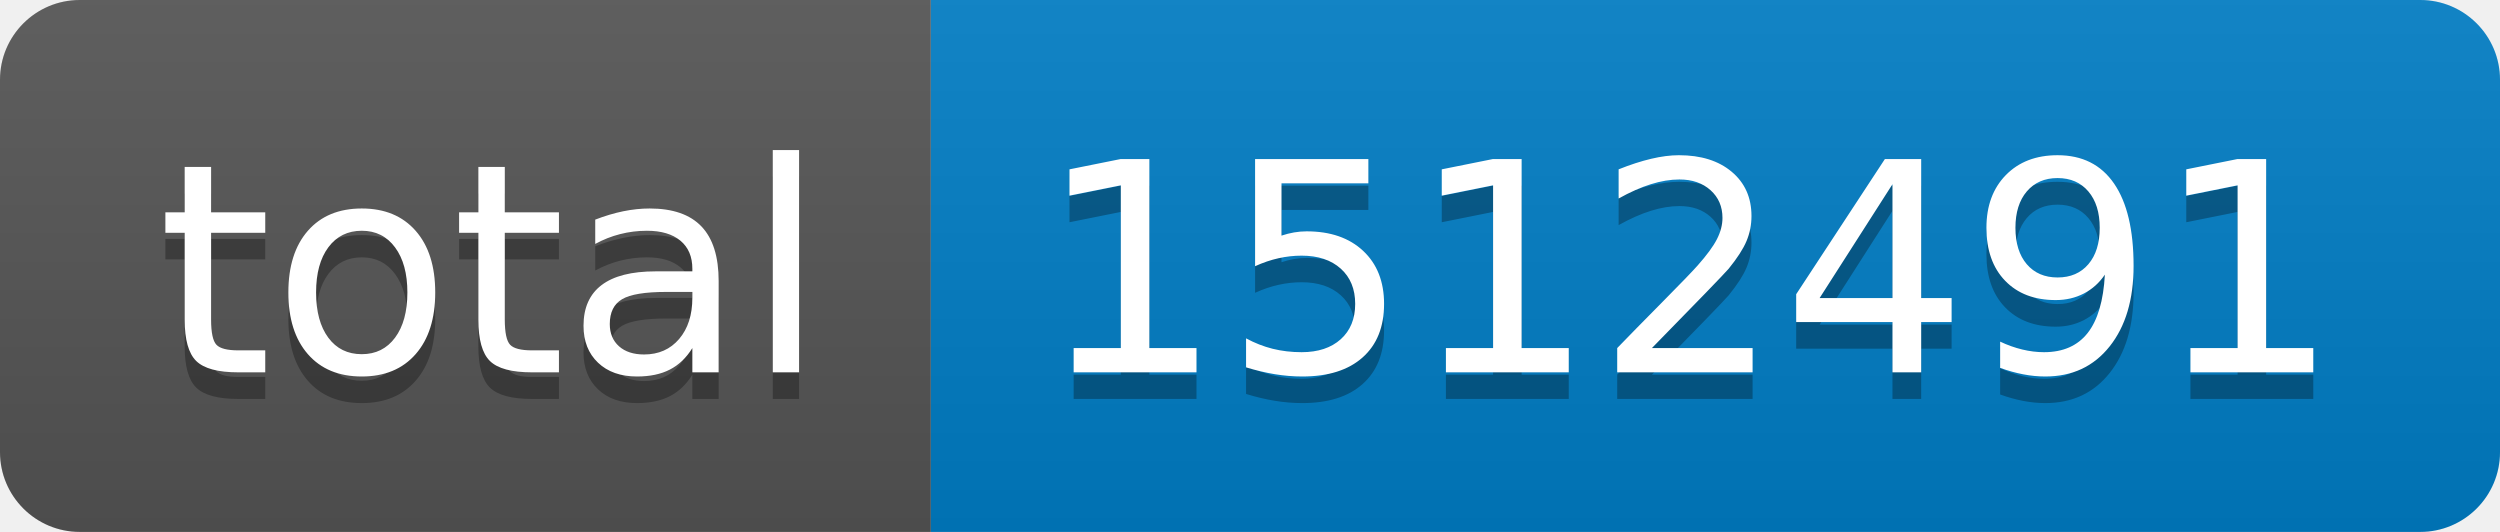
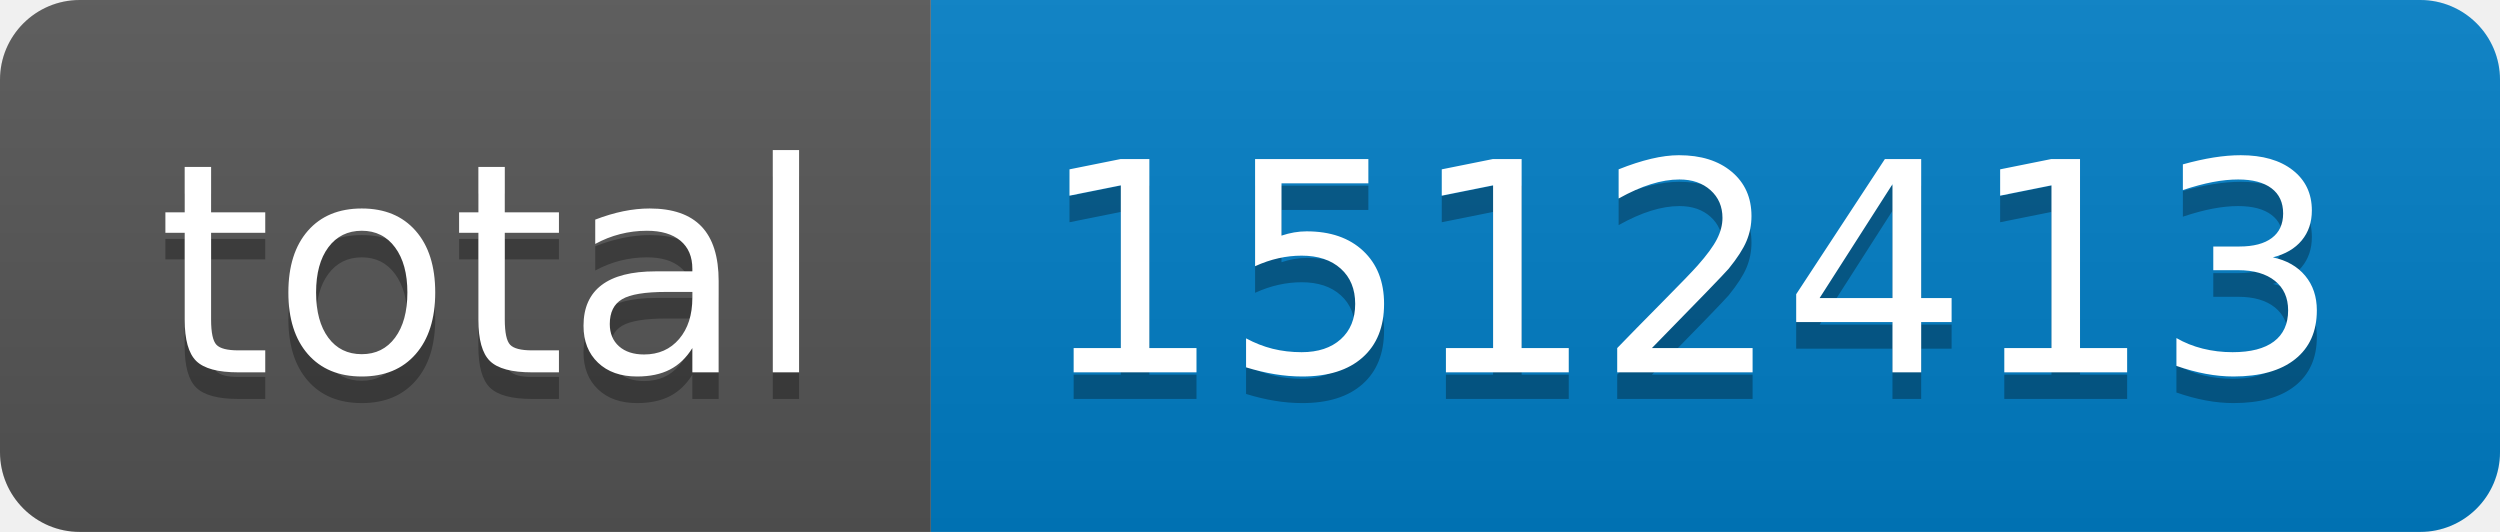
- <svg xmlns="http://www.w3.org/2000/svg" width="94" height="20" role="img" aria-label="total: 1512491">
+ <svg xmlns="http://www.w3.org/2000/svg" width="94" height="20" role="img" aria-label="total: 1512413">
  <linearGradient id="s" x2="0" y2="100%">
    <stop offset="0" stop-color="#bbb" stop-opacity=".1" />
    <stop offset="1" stop-opacity=".1" />
  </linearGradient>
  <clipPath id="r">
    <rect width="94" height="20" rx="3" fill="#fff" />
  </clipPath>
  <g clip-path="url(#r)">
    <rect width="35" height="20" fill="#555" />
    <rect x="35" width="59" height="20" fill="#007ec6" />
    <rect width="94" height="20" fill="url(#s)" />
  </g>
  <g fill="#fff" text-anchor="middle" font-family="Verdana,Geneva,DejaVu Sans,sans-serif" text-rendering="geometricPrecision" font-size="110">
    <text aria-hidden="true" x="185" y="150" fill="#010101" fill-opacity=".3" transform="scale(.1)" textLength="250">total</text>
    <text x="185" y="140" transform="scale(.1)" fill="#fff" textLength="250">total</text>
-     <text aria-hidden="true" x="635" y="150" fill="#010101" fill-opacity=".3" transform="scale(.1)" textLength="490">1512491</text>
-     <text x="635" y="140" transform="scale(.1)" fill="#fff" textLength="490">1512491</text>
+     <text aria-hidden="true" x="635" y="150" fill="#010101" fill-opacity=".3" transform="scale(.1)" textLength="490">1512413</text>
+     <text x="635" y="140" transform="scale(.1)" fill="#fff" textLength="490">1512413</text>
  </g>
</svg>
